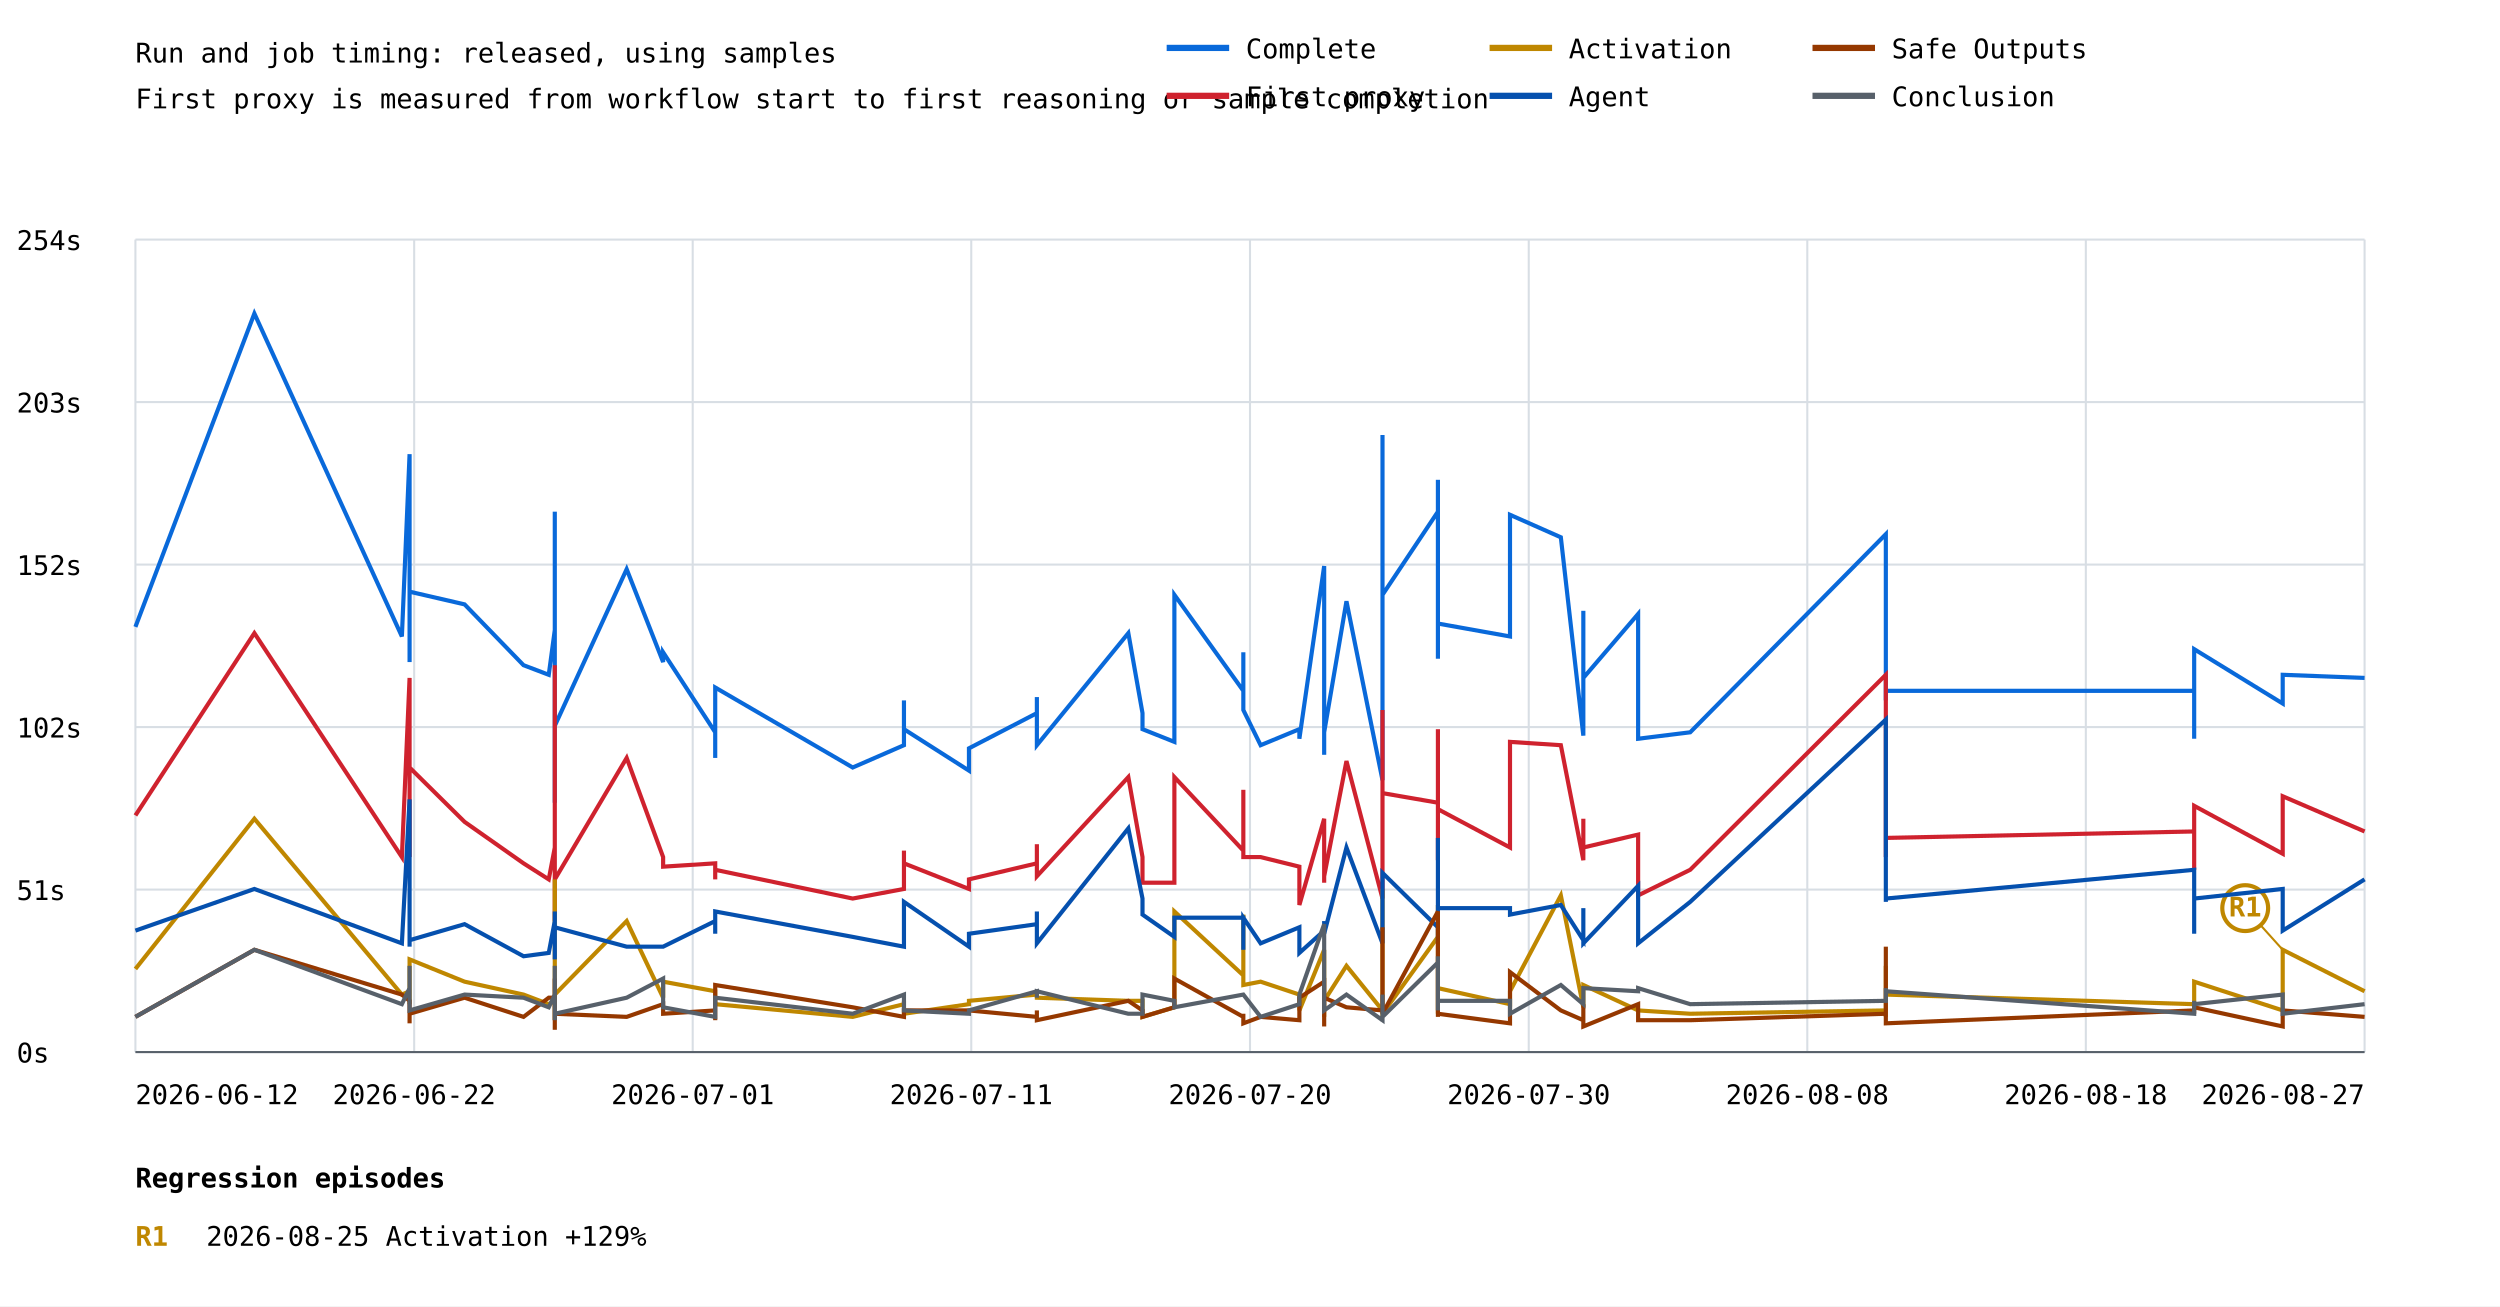
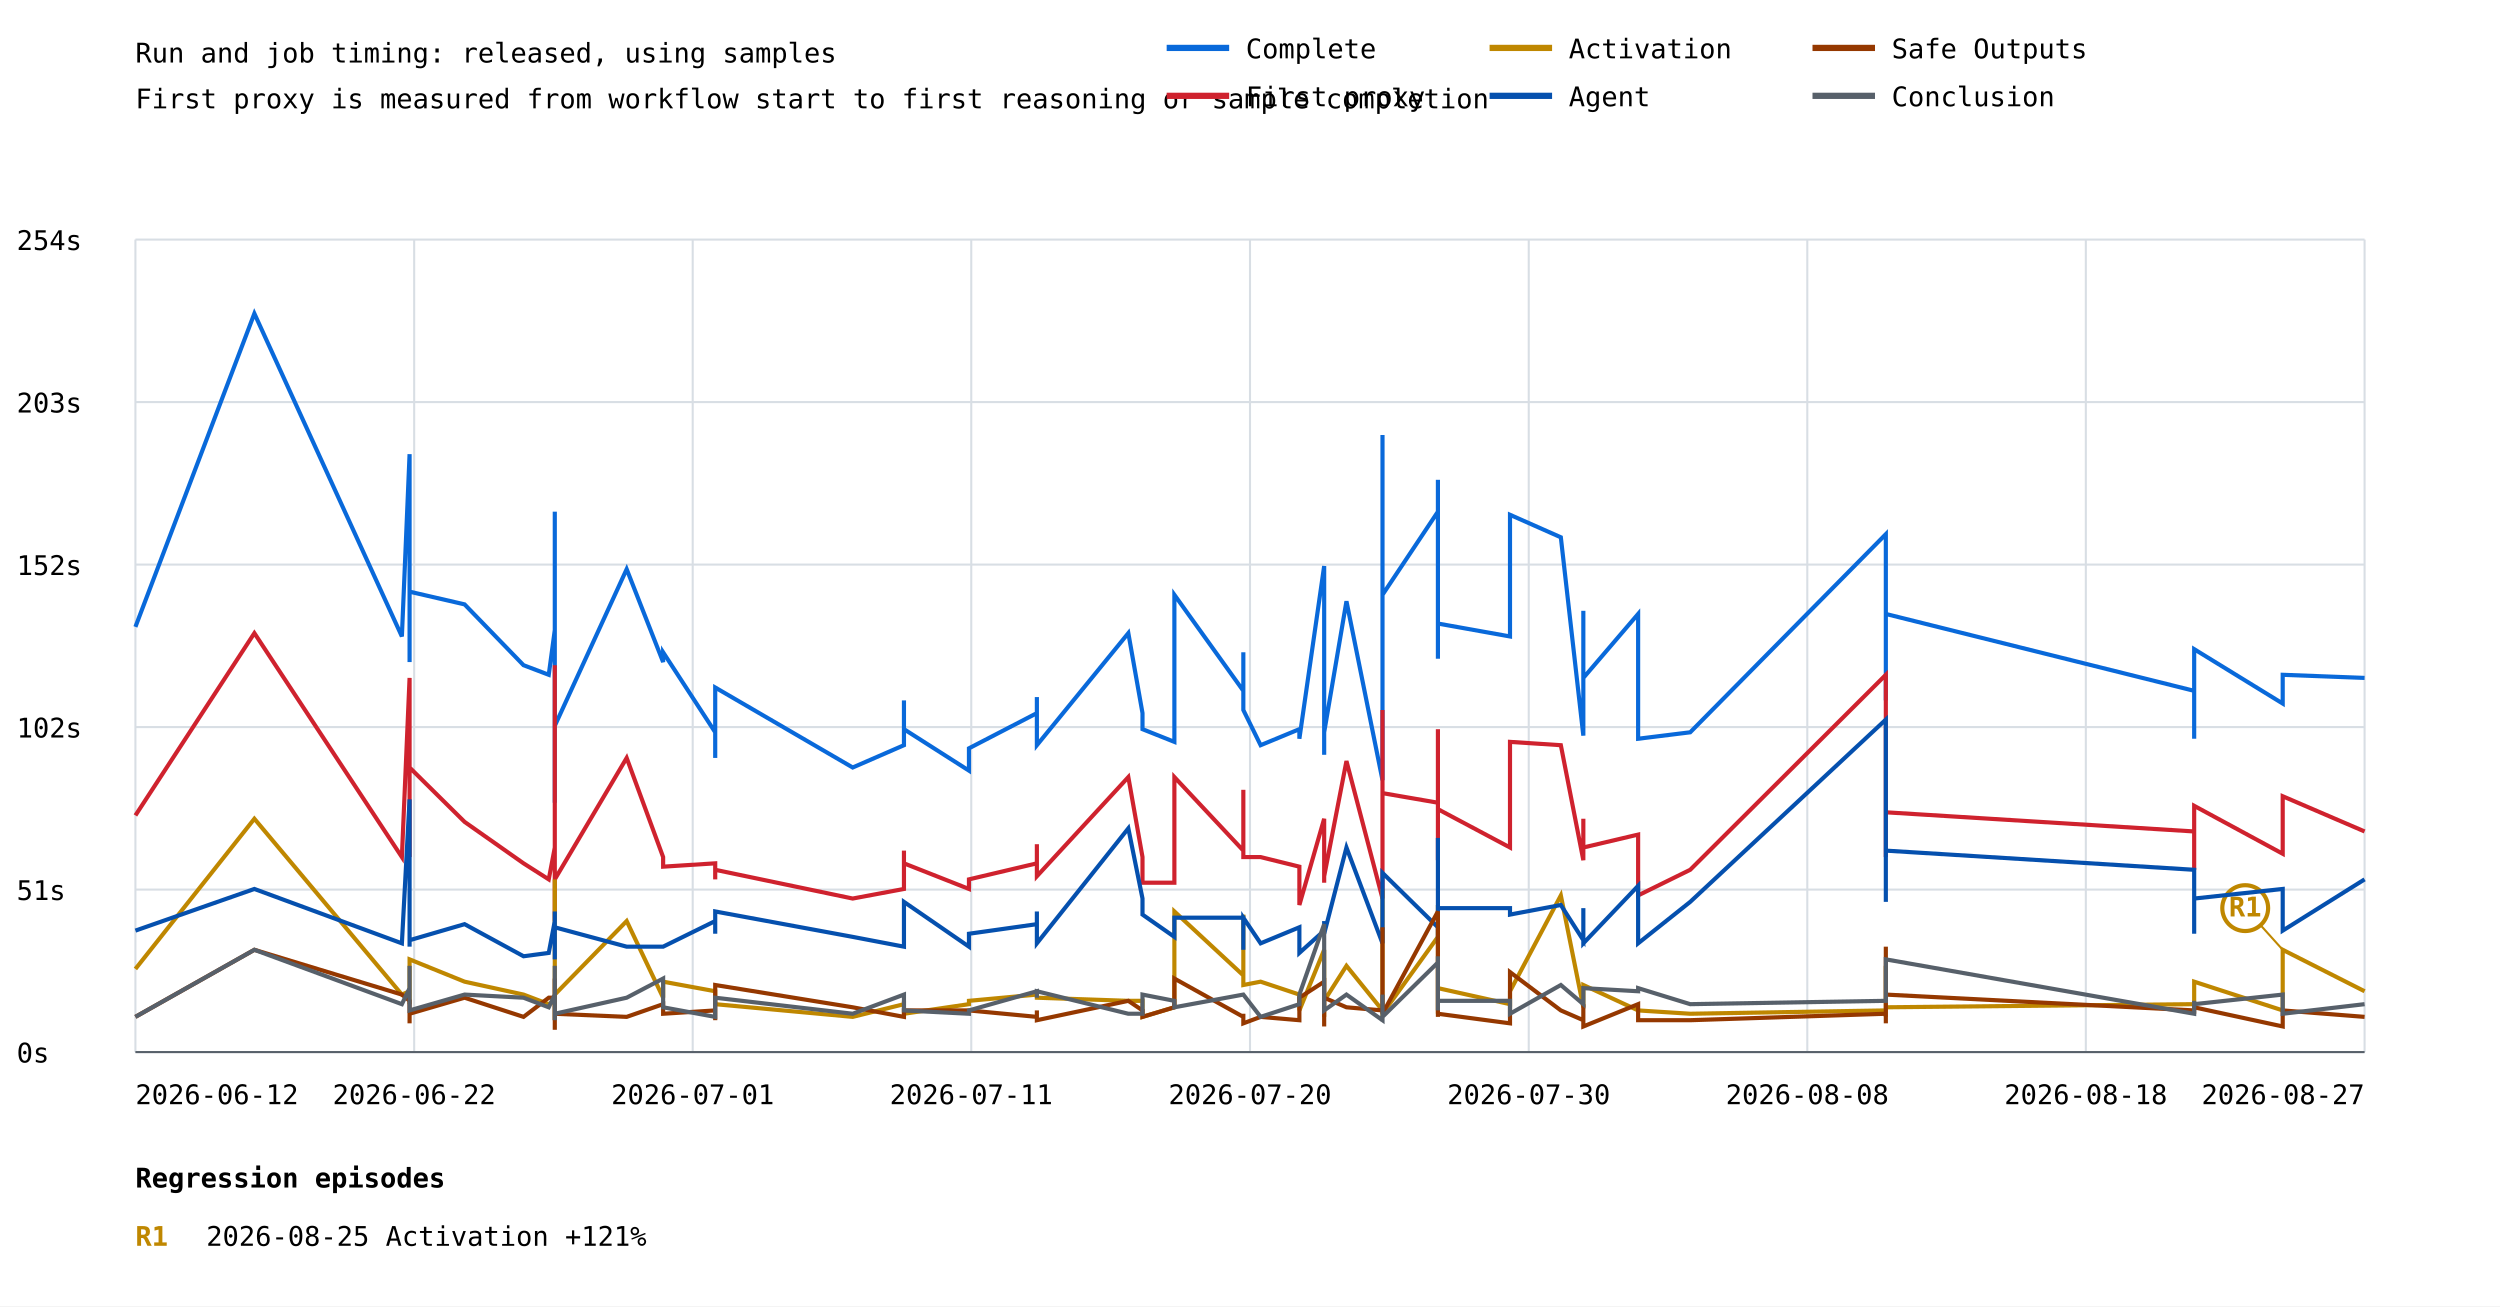
<svg xmlns="http://www.w3.org/2000/svg" width="1200" height="627" viewBox="0 0 1200 627">
  <rect width="100%" height="100%" fill="white" />
  <style>text{font-family:ui-monospace,monospace;font-size:13px}.axis{stroke:#57606a;stroke-width:1}.grid{stroke:#d8dee4;stroke-width:1}</style>
  <text x="65" y="30" font-size="20">Run and job timing: released, using samples</text>
  <text x="65" y="52">First proxy is measured from workflow start to first reasoning or sample completion</text>
  <line class="grid" x1="65" y1="505.0" x2="1135" y2="505.0" />
  <text x="8" y="510.0">0s</text>
  <line class="grid" x1="65" y1="427.0" x2="1135" y2="427.0" />
  <text x="8" y="432.0">51s</text>
  <line class="grid" x1="65" y1="349.0" x2="1135" y2="349.0" />
  <text x="8" y="354.0">102s</text>
  <line class="grid" x1="65" y1="271.0" x2="1135" y2="271.0" />
  <text x="8" y="276.0">152s</text>
  <line class="grid" x1="65" y1="193.0" x2="1135" y2="193.0" />
  <text x="8" y="198.0">203s</text>
  <line class="grid" x1="65" y1="115.0" x2="1135" y2="115.0" />
  <text x="8" y="120.0">254s</text>
  <line class="grid" x1="65.0" y1="115" x2="65.0" y2="505" />
  <line class="grid" x1="198.8" y1="115" x2="198.8" y2="505" />
  <line class="grid" x1="332.5" y1="115" x2="332.5" y2="505" />
  <line class="grid" x1="466.2" y1="115" x2="466.2" y2="505" />
  <line class="grid" x1="600.0" y1="115" x2="600.0" y2="505" />
  <line class="grid" x1="733.8" y1="115" x2="733.8" y2="505" />
  <line class="grid" x1="867.5" y1="115" x2="867.5" y2="505" />
  <line class="grid" x1="1001.2" y1="115" x2="1001.2" y2="505" />
  <line class="grid" x1="1135.0" y1="115" x2="1135.0" y2="505" />
-   <polyline points="65.0,300.9 122.1,150.5 122.1,150.5 192.9,305.5 196.6,218.0 196.6,317.8 196.6,268.6 196.6,313.1 196.6,316.2 196.6,265.6 196.6,284.0 223.0,290.1 251.3,319.3 263.4,323.9 266.3,302.4 266.3,285.5 266.3,330.0 266.3,253.3 266.3,371.5 266.3,340.8 266.3,356.1 266.3,345.4 266.3,383.7 266.3,245.6 266.3,342.3 266.3,333.1 266.3,380.7 266.3,385.3 266.3,356.1 266.3,277.8 266.3,310.1 266.3,310.1 266.3,346.9 266.3,356.1 266.3,356.1 266.3,350.0 266.3,350.0 266.3,348.4 266.3,348.4 300.8,273.2 318.3,317.8 318.3,313.1 343.3,351.5 343.3,363.8 343.3,363.8 343.3,330.0 409.3,368.4 433.9,357.7 433.9,336.2 433.9,350.0 465.1,369.9 465.1,359.2 497.7,342.3 497.7,334.6 497.7,357.7 497.7,357.7 541.6,303.9 548.4,342.3 548.4,342.3 548.4,350.0 563.7,356.1 563.7,356.1 563.7,285.5 563.7,285.5 596.8,331.6 596.8,331.6 596.8,313.1 596.8,340.8 605.1,357.7 623.7,350.0 623.7,354.6 635.6,271.7 635.6,351.5 635.6,362.3 635.6,360.7 635.6,351.5 646.3,288.6 663.6,374.5 663.6,307.0 663.6,208.8 663.6,285.5 690.2,245.6 690.2,259.4 690.2,282.4 690.2,262.5 690.2,230.3 690.2,316.2 690.2,299.3 690.2,299.3 724.8,305.5 724.8,247.1 749.2,257.9 760.0,353.1 760.0,293.2 760.0,325.4 786.3,294.7 786.3,354.6 811.3,351.5 905.2,256.4 905.2,316.2 905.2,307.0 905.2,336.2 905.2,336.2 905.2,311.6 905.2,311.6 905.2,331.6 1053.2,331.6 1053.2,354.6 1053.2,311.6 1053.2,311.6 1095.7,337.7 1095.7,337.7 1095.7,323.9 1135.0,325.4 1135.0,325.4" fill="none" stroke="#0969da" stroke-width="2" />
-   <polyline points="65.0,391.4 122.1,303.9 122.1,303.9 192.9,411.4 196.6,325.4 196.6,408.3 196.6,388.4 196.6,400.6 196.6,411.4 196.6,389.9 196.6,368.4 223.0,394.5 251.3,414.4 263.4,422.1 266.3,406.8 266.3,388.4 266.3,426.7 266.3,397.6 266.3,426.7 266.3,411.4 266.3,429.8 266.3,414.4 266.3,437.5 266.3,319.3 266.3,411.4 266.3,423.7 266.3,435.9 266.3,442.1 266.3,426.7 266.3,354.6 266.3,363.8 266.3,363.8 266.3,425.2 266.3,412.9 266.3,412.9 266.3,414.4 266.3,414.4 266.3,422.1 266.3,422.1 300.8,363.8 318.3,411.4 318.3,416.0 343.3,414.4 343.3,422.1 343.3,420.6 343.3,417.5 409.3,431.3 433.9,426.7 433.9,408.3 433.9,414.4 465.1,426.7 465.1,422.1 497.7,414.4 497.7,405.2 497.7,420.6 497.7,420.6 541.6,373.0 548.4,411.4 548.4,411.4 548.4,423.7 563.7,423.7 563.7,423.7 563.7,373.0 563.7,373.0 596.8,408.3 596.8,408.3 596.8,379.1 596.8,411.4 605.1,411.4 623.7,416.0 623.7,434.4 635.6,393.0 635.6,414.4 635.6,423.7 635.6,414.4 635.6,420.6 646.3,365.3 663.6,431.3 663.6,376.1 663.6,340.8 663.6,380.7 690.2,385.3 690.2,350.0 690.2,412.9 690.2,379.1 690.2,362.3 690.2,406.8 690.2,408.3 690.2,388.4 724.8,406.8 724.8,356.1 749.2,357.7 760.0,412.9 760.0,393.0 760.0,406.8 786.3,400.6 786.3,429.8 811.3,417.5 905.2,323.9 905.2,393.0 905.2,373.0 905.2,406.8 905.2,406.8 905.2,411.4 905.2,411.4 905.2,402.2 1053.2,399.1 1053.2,417.5 1053.2,386.8 1053.2,386.8 1095.7,409.8 1095.7,409.8 1095.7,382.2 1135.0,399.1 1135.0,399.1" fill="none" stroke="#cf222e" stroke-width="2" />
-   <polyline points="65.0,465.1 122.1,393.0 122.1,393.0 192.9,477.4 196.6,475.8 196.6,480.4 196.6,465.1 196.6,477.4 196.6,482.0 196.6,474.3 196.6,460.5 223.0,471.2 251.3,477.4 263.4,482.0 266.3,480.4 266.3,468.2 266.3,480.4 266.3,475.8 266.3,475.8 266.3,478.9 266.3,485.0 266.3,478.9 266.3,485.0 266.3,480.4 266.3,477.4 266.3,480.4 266.3,488.1 266.3,489.7 266.3,483.5 266.3,422.1 266.3,425.2 266.3,425.2 266.3,485.0 266.3,480.4 266.3,480.4 266.3,482.0 266.3,482.0 266.3,477.4 266.3,477.4 300.8,442.1 318.3,478.9 318.3,471.2 343.3,475.8 343.3,482.0 343.3,482.0 343.3,482.0 409.3,488.1 433.9,482.0 433.9,480.4 433.9,486.6 465.1,482.0 465.1,480.4 497.7,477.4 497.7,477.4 497.7,478.9 497.7,478.9 541.6,480.4 548.4,480.4 548.4,480.4 548.4,488.1 563.7,483.5 563.7,483.5 563.7,437.5 563.7,437.5 596.8,468.2 596.8,468.2 596.8,439.0 596.8,472.8 605.1,471.2 623.7,477.4 623.7,485.0 635.6,455.9 635.6,482.0 635.6,488.1 635.6,482.0 635.6,480.4 646.3,463.6 663.6,485.0 663.6,459.0 663.6,426.7 663.6,486.6 690.2,449.7 690.2,480.4 690.2,486.6 690.2,462.0 690.2,434.4 690.2,475.8 690.2,482.0 690.2,474.3 724.8,482.0 724.8,475.8 749.2,429.8 760.0,483.5 760.0,474.3 760.0,472.8 786.3,485.0 786.3,485.0 811.3,486.6 905.2,485.0 905.2,480.4 905.2,463.6 905.2,488.1 905.2,488.1 905.2,488.1 905.2,488.1 905.2,477.4 1053.2,482.0 1053.2,477.4 1053.2,471.2 1053.2,471.2 1095.7,485.0 1095.7,485.0 1095.7,455.9 1135.0,475.8 1135.0,475.8" fill="none" stroke="#bf8700" stroke-width="2" />
+   <polyline points="65.0,300.9 122.1,150.5 192.9,305.5 196.6,218.0 196.6,317.8 196.6,268.6 196.6,313.1 196.6,316.2 196.6,265.6 196.6,284.0 223.0,290.1 251.3,319.3 263.4,323.9 266.3,302.4 266.3,285.5 266.3,330.0 266.3,253.3 266.3,371.5 266.3,340.8 266.3,356.1 266.3,345.4 266.3,383.7 266.3,245.6 266.3,342.3 266.3,333.1 266.3,380.7 266.3,385.3 266.3,356.1 266.3,277.8 266.3,310.1 266.3,310.1 266.3,346.9 266.3,346.9 266.3,356.1 266.3,356.1 266.3,350.0 266.3,350.0 266.3,348.4 266.3,348.4 300.8,273.2 318.3,317.8 318.3,313.1 343.3,351.5 343.3,363.8 343.3,363.8 343.3,330.0 409.3,368.4 433.9,357.7 433.9,336.2 433.9,350.0 465.1,369.9 465.1,359.2 497.7,342.3 497.7,334.6 497.7,357.7 497.7,357.7 541.6,303.9 541.6,303.9 548.4,342.3 548.4,342.3 548.4,350.0 548.4,350.0 563.7,356.1 563.7,356.1 563.7,285.5 563.7,285.5 596.8,331.6 596.8,331.6 596.8,313.1 596.8,313.1 596.8,340.8 596.8,340.8 605.1,357.7 605.1,357.7 623.7,350.0 623.7,350.0 623.7,354.6 623.7,354.6 635.6,271.7 635.6,271.7 635.6,351.5 635.6,351.5 635.6,362.3 635.6,362.3 635.6,360.7 635.6,360.7 635.6,351.5 635.6,351.5 646.3,288.6 646.3,288.6 663.6,374.5 663.6,374.5 663.6,307.0 663.6,307.0 663.6,208.8 663.6,208.8 663.6,285.5 663.6,285.5 690.2,245.6 690.2,245.6 690.2,259.4 690.2,259.4 690.2,282.4 690.2,282.4 690.2,262.5 690.2,262.5 690.2,230.3 690.2,230.3 690.2,316.2 690.2,316.2 690.2,299.3 690.2,299.3 690.2,299.3 690.2,299.3 724.8,305.5 724.8,305.5 724.8,247.1 724.8,247.1 749.2,257.9 749.2,257.9 760.0,353.1 760.0,353.1 760.0,293.2 760.0,293.2 760.0,325.4 760.0,325.4 786.3,294.7 786.3,294.7 786.3,354.6 786.3,354.6 811.3,351.5 811.3,351.5 905.2,256.4 905.2,316.2 905.2,307.0 905.2,336.2 905.2,336.2 905.2,311.6 905.2,311.6 905.2,331.6 905.2,294.7 1053.2,331.6 1053.2,354.6 1053.2,311.6 1053.2,311.6 1095.7,337.7 1095.7,337.7 1095.7,323.9 1135.0,325.4 1135.0,325.4" fill="none" stroke="#0969da" stroke-width="2" />
+   <polyline points="65.0,391.4 122.1,303.9 192.9,411.4 196.6,325.4 196.6,408.3 196.6,388.4 196.6,400.6 196.6,411.4 196.6,389.9 196.6,368.4 223.0,394.5 251.3,414.4 263.4,422.1 266.3,406.8 266.3,388.4 266.3,426.7 266.3,397.6 266.3,426.7 266.3,411.4 266.3,429.8 266.3,414.4 266.3,437.5 266.3,319.3 266.3,411.4 266.3,423.7 266.3,435.9 266.3,442.1 266.3,426.7 266.3,354.6 266.3,363.8 266.3,363.8 266.3,425.2 266.3,425.2 266.3,412.9 266.3,412.9 266.3,414.4 266.3,414.4 266.3,422.1 266.3,422.1 300.8,363.8 318.3,411.4 318.3,416.0 343.3,414.4 343.3,422.1 343.3,420.6 343.3,417.5 409.3,431.3 433.9,426.7 433.9,408.3 433.9,414.4 465.1,426.7 465.1,422.1 497.7,414.4 497.7,405.2 497.7,420.6 497.7,420.6 541.6,373.0 541.6,373.0 548.4,411.4 548.4,411.4 548.4,423.7 548.4,423.7 563.7,423.7 563.7,423.7 563.7,373.0 563.7,373.0 596.8,408.3 596.8,408.3 596.8,379.1 596.8,379.1 596.8,411.4 596.8,411.4 605.1,411.4 605.1,411.4 623.7,416.0 623.7,416.0 623.7,434.4 623.7,434.4 635.6,393.0 635.6,393.0 635.6,414.4 635.6,414.4 635.6,423.7 635.6,423.7 635.6,414.4 635.6,414.4 635.6,420.6 635.6,420.6 646.3,365.3 646.3,365.3 663.6,431.3 663.6,431.3 663.6,376.1 663.6,376.1 663.6,340.8 663.6,340.8 663.6,380.7 663.6,380.7 690.2,385.3 690.2,385.3 690.2,350.0 690.2,350.0 690.2,412.9 690.2,412.9 690.2,379.1 690.2,379.1 690.2,362.3 690.2,362.3 690.2,406.8 690.2,406.8 690.2,408.3 690.2,408.3 690.2,388.4 690.2,388.4 724.8,406.8 724.8,406.8 724.8,356.1 724.8,356.1 749.2,357.7 749.2,357.7 760.0,412.9 760.0,412.9 760.0,393.0 760.0,393.0 760.0,406.8 760.0,406.8 786.3,400.6 786.3,400.6 786.3,429.8 786.3,429.8 811.3,417.5 811.3,417.5 905.2,323.9 905.2,393.0 905.2,373.0 905.2,406.8 905.2,406.8 905.2,411.4 905.2,411.4 905.2,402.2 905.2,389.9 1053.2,399.1 1053.2,417.5 1053.2,386.8 1053.2,386.8 1095.7,409.8 1095.7,409.8 1095.7,382.2 1135.0,399.1 1135.0,399.1" fill="none" stroke="#cf222e" stroke-width="2" />
+   <polyline points="65.0,465.1 122.1,393.0 192.9,477.4 196.6,475.8 196.6,480.4 196.6,465.1 196.6,477.4 196.6,482.0 196.6,474.3 196.6,460.5 223.0,471.2 251.3,477.4 263.4,482.0 266.3,480.4 266.3,468.2 266.3,480.4 266.3,475.8 266.3,475.8 266.3,478.9 266.3,485.0 266.3,478.9 266.3,485.0 266.3,480.4 266.3,477.4 266.3,480.4 266.3,488.1 266.3,489.7 266.3,483.5 266.3,422.1 266.3,425.2 266.3,425.2 266.3,485.0 266.3,485.0 266.3,480.4 266.3,480.4 266.3,482.0 266.3,482.0 266.3,477.4 266.3,477.4 300.8,442.1 318.3,478.9 318.3,471.2 343.3,475.8 343.3,482.0 343.3,482.0 343.3,482.0 409.3,488.1 433.9,482.0 433.9,480.4 433.9,486.6 465.1,482.0 465.1,480.4 497.7,477.4 497.7,477.4 497.7,478.9 497.7,478.9 541.6,480.4 541.6,480.4 548.4,480.4 548.4,480.4 548.4,488.1 548.4,488.1 563.7,483.5 563.7,483.5 563.7,437.5 563.7,437.5 596.8,468.2 596.8,468.2 596.8,439.0 596.8,439.0 596.8,472.8 596.8,472.8 605.1,471.2 605.1,471.2 623.7,477.4 623.7,477.4 623.7,485.0 623.7,485.0 635.6,455.9 635.6,455.9 635.6,482.0 635.6,482.0 635.6,488.1 635.6,488.1 635.6,482.0 635.6,482.0 635.6,480.4 635.6,480.4 646.3,463.6 646.3,463.6 663.6,485.0 663.6,485.0 663.6,459.0 663.6,459.0 663.6,426.7 663.6,426.7 663.6,486.6 663.6,486.6 690.2,449.7 690.2,449.7 690.2,480.4 690.2,480.4 690.2,486.6 690.2,486.6 690.2,462.0 690.2,462.0 690.2,434.4 690.2,434.4 690.2,475.8 690.2,475.8 690.2,482.0 690.2,482.0 690.2,474.3 690.2,474.3 724.8,482.0 724.8,482.0 724.8,475.8 724.8,475.8 749.2,429.8 749.2,429.8 760.0,483.5 760.0,483.5 760.0,474.3 760.0,474.3 760.0,472.8 760.0,472.8 786.3,485.0 786.3,485.0 786.3,485.0 786.3,485.0 811.3,486.6 811.3,486.6 905.2,485.0 905.2,480.4 905.2,463.6 905.2,488.1 905.2,488.1 905.2,488.1 905.2,488.1 905.2,477.4 905.2,483.5 1053.2,482.0 1053.2,477.4 1053.2,471.2 1053.2,471.2 1095.7,485.0 1095.7,485.0 1095.7,455.9 1135.0,475.8 1135.0,475.8" fill="none" stroke="#bf8700" stroke-width="2" />
  <line x1="1095.7" y1="455.9" x2="1077.7" y2="435.9" stroke="#bf8700" stroke-width="1" />
  <circle cx="1077.7" cy="435.9" r="11" fill="white" stroke="#bf8700" stroke-width="2" />
  <text x="1077.7" y="439.9" fill="#bf8700" font-size="10" font-weight="bold" text-anchor="middle">R1</text>
-   <polyline points="65.0,446.7 122.1,426.7 122.1,426.7 192.9,452.8 196.6,383.7 196.6,445.1 196.6,443.6 196.6,451.3 196.6,454.4 196.6,432.9 196.6,451.3 223.0,443.6 251.3,459.0 263.4,457.4 266.3,442.1 266.3,443.6 266.3,455.9 266.3,437.5 266.3,459.0 266.3,442.1 266.3,442.1 266.3,439.0 266.3,460.5 266.3,446.7 266.3,440.5 266.3,446.7 266.3,454.4 266.3,457.4 266.3,446.7 266.3,442.1 266.3,449.7 266.3,449.7 266.3,442.1 266.3,451.3 266.3,451.3 266.3,439.0 266.3,439.0 266.3,445.1 266.3,445.1 300.8,454.4 318.3,454.4 318.3,454.4 343.3,442.1 343.3,448.2 343.3,446.7 343.3,437.5 409.3,449.7 433.9,454.4 433.9,432.9 433.9,432.9 465.1,454.4 465.1,448.2 497.7,443.6 497.7,437.5 497.7,452.8 497.7,452.8 541.6,397.6 548.4,431.3 548.4,431.3 548.4,439.0 563.7,449.7 563.7,449.7 563.7,440.5 563.7,440.5 596.8,440.5 596.8,440.5 596.8,455.9 596.8,440.5 605.1,452.8 623.7,445.1 623.7,457.4 635.6,446.7 635.6,442.1 635.6,443.6 635.6,443.6 635.6,448.2 646.3,406.8 663.6,452.8 663.6,431.3 663.6,442.1 663.6,419.0 690.2,445.1 690.2,402.2 690.2,449.7 690.2,437.5 690.2,452.8 690.2,448.2 690.2,452.8 690.2,435.9 724.8,435.9 724.8,439.0 749.2,434.4 760.0,451.3 760.0,435.9 760.0,452.8 786.3,425.2 786.3,452.8 811.3,432.9 905.2,345.4 905.2,412.9 905.2,416.0 905.2,425.2 905.2,425.2 905.2,432.9 905.2,432.9 905.2,431.3 1053.2,417.5 1053.2,448.2 1053.2,431.3 1053.2,431.3 1095.7,426.7 1095.7,426.7 1095.7,446.7 1135.0,422.1 1135.0,422.1" fill="none" stroke="#0550ae" stroke-width="2" />
-   <polyline points="65.0,488.1 122.1,455.9 122.1,455.9 192.9,477.4 196.6,480.4 196.6,488.1 196.6,480.4 196.6,491.2 196.6,486.6 196.6,480.4 196.6,486.6 223.0,478.9 251.3,488.1 263.4,478.9 266.3,478.9 266.3,477.4 266.3,475.8 266.3,486.6 266.3,489.7 266.3,486.6 266.3,489.7 266.3,486.6 266.3,489.7 266.3,489.7 266.3,488.1 266.3,469.7 266.3,494.3 266.3,491.2 266.3,488.1 266.3,485.0 266.3,489.7 266.3,489.7 266.3,480.4 266.3,489.7 266.3,489.7 266.3,491.2 266.3,491.2 266.3,486.6 266.3,486.6 300.8,488.1 318.3,482.0 318.3,486.6 343.3,485.0 343.3,488.1 343.3,489.7 343.3,472.8 409.3,483.5 433.9,488.1 433.9,486.6 433.9,485.0 465.1,485.0 465.1,485.0 497.7,488.1 497.7,485.0 497.7,489.7 497.7,489.7 541.6,480.4 548.4,485.0 548.4,485.0 548.4,488.1 563.7,483.5 563.7,483.5 563.7,469.7 563.7,469.7 596.8,488.1 596.8,488.1 596.8,486.6 596.8,491.2 605.1,488.1 623.7,489.7 623.7,478.9 635.6,471.2 635.6,488.1 635.6,491.2 635.6,492.7 635.6,478.9 646.3,483.5 663.6,485.0 663.6,486.6 663.6,445.1 663.6,486.6 690.2,437.5 690.2,488.1 690.2,469.7 690.2,482.0 690.2,485.0 690.2,488.1 690.2,474.3 690.2,486.6 724.8,491.2 724.8,466.6 749.2,485.0 760.0,489.7 760.0,482.0 760.0,492.7 786.3,482.0 786.3,489.7 811.3,489.7 905.2,486.6 905.2,488.1 905.2,488.1 905.2,486.6 905.2,486.6 905.2,454.4 905.2,454.4 905.2,491.2 1053.2,485.0 1053.2,486.6 1053.2,483.5 1053.2,483.5 1095.7,492.7 1095.7,492.7 1095.7,485.0 1135.0,488.1 1135.0,488.1" fill="none" stroke="#953800" stroke-width="2" />
-   <polyline points="65.0,488.1 122.1,455.9 122.1,455.9 192.9,482.0 196.6,474.3 196.6,483.5 196.6,477.4 196.6,475.8 196.6,471.2 196.6,463.6 196.6,485.0 223.0,477.4 251.3,478.9 263.4,483.5 266.3,477.4 266.3,480.4 266.3,477.4 266.3,463.6 266.3,485.0 266.3,485.0 266.3,480.4 266.3,482.0 266.3,486.6 266.3,480.4 266.3,480.4 266.3,480.4 266.3,478.9 266.3,485.0 266.3,480.4 266.3,486.6 266.3,489.7 266.3,489.7 266.3,483.5 266.3,486.6 266.3,486.6 266.3,482.0 266.3,482.0 266.3,486.6 266.3,486.6 300.8,478.9 318.3,469.7 318.3,483.5 343.3,488.1 343.3,485.0 343.3,486.6 343.3,478.9 409.3,486.6 433.9,477.4 433.9,478.9 433.9,485.0 465.1,486.6 465.1,485.0 497.7,475.8 497.7,478.9 497.7,475.8 497.7,475.8 541.6,486.6 548.4,486.6 548.4,486.6 548.4,477.4 563.7,480.4 563.7,480.4 563.7,483.5 563.7,483.5 596.8,477.4 596.8,477.4 596.8,477.4 596.8,477.4 605.1,488.1 623.7,482.0 623.7,477.4 635.6,443.6 635.6,478.9 635.6,480.4 635.6,485.0 635.6,485.0 646.3,477.4 663.6,489.7 663.6,477.4 663.6,488.1 663.6,488.1 690.2,462.0 690.2,482.0 690.2,465.1 690.2,478.9 690.2,459.0 690.2,485.0 690.2,482.0 690.2,480.4 724.8,480.4 724.8,486.6 749.2,472.8 760.0,482.0 760.0,475.8 760.0,474.3 786.3,475.8 786.3,474.3 811.3,482.0 905.2,480.4 905.2,474.3 905.2,480.4 905.2,475.8 905.2,475.8 905.2,480.4 905.2,480.4 905.2,475.8 1053.2,486.6 1053.2,480.4 1053.2,482.0 1053.2,482.0 1095.7,477.4 1095.7,477.4 1095.7,486.6 1135.0,482.0 1135.0,482.0" fill="none" stroke="#57606a" stroke-width="2" />
+   <polyline points="65.0,446.7 122.1,426.7 192.9,452.8 196.6,383.7 196.6,445.1 196.6,443.6 196.6,451.3 196.6,454.4 196.6,432.9 196.6,451.3 223.0,443.6 251.3,459.0 263.4,457.4 266.3,442.1 266.3,443.6 266.3,455.9 266.3,437.5 266.3,459.0 266.3,442.1 266.3,442.1 266.3,439.0 266.3,460.5 266.3,446.7 266.3,440.5 266.3,446.7 266.3,454.4 266.3,457.4 266.3,446.7 266.3,442.1 266.3,449.7 266.3,449.7 266.3,442.1 266.3,442.1 266.3,451.3 266.3,451.3 266.3,439.0 266.3,439.0 266.3,445.1 266.3,445.1 300.8,454.4 318.3,454.4 318.3,454.4 343.3,442.1 343.3,448.2 343.3,446.7 343.3,437.5 409.3,449.7 433.9,454.4 433.9,432.9 433.9,432.9 465.1,454.4 465.1,448.2 497.7,443.6 497.7,437.5 497.7,452.8 497.7,452.8 541.6,397.6 541.6,397.6 548.4,431.3 548.4,431.3 548.4,439.0 548.4,439.0 563.7,449.7 563.7,449.7 563.7,440.5 563.7,440.5 596.8,440.5 596.8,440.5 596.8,455.9 596.8,455.9 596.8,440.5 596.8,440.5 605.1,452.8 605.1,452.8 623.7,445.1 623.7,445.1 623.7,457.4 623.7,457.4 635.6,446.7 635.6,446.7 635.6,442.1 635.6,442.1 635.6,443.6 635.6,443.6 635.6,443.6 635.6,443.6 635.6,448.2 635.6,448.2 646.3,406.8 646.3,406.8 663.6,452.8 663.6,452.8 663.6,431.3 663.6,431.3 663.6,442.1 663.6,442.1 663.6,419.0 663.6,419.0 690.2,445.1 690.2,445.1 690.2,402.2 690.2,402.2 690.2,449.7 690.2,449.7 690.2,437.5 690.2,437.5 690.2,452.8 690.2,452.8 690.2,448.2 690.2,448.2 690.2,452.8 690.2,452.8 690.2,435.9 690.2,435.9 724.8,435.9 724.8,435.9 724.8,439.0 724.8,439.0 749.2,434.4 749.2,434.4 760.0,451.3 760.0,451.3 760.0,435.9 760.0,435.9 760.0,452.8 760.0,452.8 786.3,425.2 786.3,425.2 786.3,452.8 786.3,452.8 811.3,432.9 811.3,432.9 905.2,345.4 905.2,412.9 905.2,416.0 905.2,425.2 905.2,425.2 905.2,432.9 905.2,432.9 905.2,431.3 905.2,408.3 1053.2,417.5 1053.2,448.2 1053.2,431.3 1053.2,431.3 1095.7,426.7 1095.7,426.7 1095.7,446.7 1135.0,422.1 1135.0,422.1" fill="none" stroke="#0550ae" stroke-width="2" />
+   <polyline points="65.0,488.1 122.1,455.9 192.9,477.4 196.6,480.4 196.6,488.1 196.6,480.4 196.6,491.2 196.6,486.6 196.6,480.4 196.6,486.6 223.0,478.9 251.3,488.1 263.4,478.9 266.3,478.9 266.3,477.4 266.3,475.8 266.3,486.6 266.3,489.7 266.3,486.6 266.3,489.7 266.3,486.6 266.3,489.7 266.3,489.7 266.3,488.1 266.3,469.7 266.3,494.3 266.3,491.2 266.3,488.1 266.3,485.0 266.3,489.7 266.3,489.7 266.3,480.4 266.3,480.4 266.3,489.7 266.3,489.7 266.3,491.2 266.3,491.2 266.3,486.6 266.3,486.6 300.8,488.1 318.3,482.0 318.3,486.6 343.3,485.0 343.3,488.1 343.3,489.7 343.3,472.8 409.3,483.5 433.9,488.1 433.9,486.6 433.9,485.0 465.1,485.0 465.1,485.0 497.7,488.1 497.7,485.0 497.7,489.7 497.7,489.7 541.6,480.4 541.6,480.4 548.4,485.0 548.4,485.0 548.4,488.1 548.4,488.1 563.7,483.5 563.7,483.5 563.7,469.7 563.7,469.7 596.8,488.1 596.8,488.1 596.8,486.6 596.8,486.6 596.8,491.2 596.8,491.2 605.1,488.1 605.1,488.1 623.7,489.7 623.7,489.7 623.7,478.9 623.7,478.9 635.6,471.2 635.6,471.2 635.6,488.1 635.6,488.1 635.6,491.2 635.6,491.2 635.6,492.7 635.6,492.7 635.6,478.9 635.6,478.9 646.3,483.5 646.3,483.5 663.6,485.0 663.6,485.0 663.6,486.6 663.6,486.6 663.6,445.1 663.6,445.1 663.6,486.6 663.6,486.6 690.2,437.5 690.2,437.5 690.2,488.1 690.2,488.1 690.2,469.7 690.2,469.7 690.2,482.0 690.2,482.0 690.2,485.0 690.2,485.0 690.2,488.1 690.2,488.1 690.2,474.3 690.2,474.3 690.2,486.6 690.2,486.6 724.8,491.2 724.8,491.2 724.8,466.6 724.8,466.6 749.2,485.0 749.2,485.0 760.0,489.7 760.0,489.7 760.0,482.0 760.0,482.0 760.0,492.7 760.0,492.7 786.3,482.0 786.3,482.0 786.3,489.7 786.3,489.7 811.3,489.7 811.3,489.7 905.2,486.6 905.2,488.1 905.2,488.1 905.2,486.6 905.2,486.6 905.2,454.4 905.2,454.4 905.2,491.2 905.2,477.4 1053.2,485.0 1053.2,486.6 1053.2,483.5 1053.2,483.5 1095.7,492.7 1095.7,492.7 1095.7,485.0 1135.0,488.1 1135.0,488.1" fill="none" stroke="#953800" stroke-width="2" />
+   <polyline points="65.0,488.1 122.1,455.9 192.9,482.0 196.6,474.3 196.6,483.5 196.6,477.4 196.6,475.8 196.6,471.2 196.6,463.6 196.6,485.0 223.0,477.4 251.3,478.9 263.4,483.5 266.3,477.4 266.3,480.4 266.3,477.4 266.3,463.6 266.3,485.0 266.3,485.0 266.3,480.4 266.3,482.0 266.3,486.6 266.3,480.4 266.3,480.4 266.3,480.4 266.3,478.9 266.3,485.0 266.3,480.4 266.3,486.6 266.3,489.7 266.3,489.7 266.3,483.5 266.3,483.5 266.3,486.6 266.3,486.6 266.3,482.0 266.3,482.0 266.3,486.6 266.3,486.6 300.8,478.9 318.3,469.7 318.3,483.5 343.3,488.1 343.3,485.0 343.3,486.6 343.3,478.9 409.3,486.6 433.9,477.4 433.9,478.9 433.9,485.0 465.1,486.6 465.1,485.0 497.7,475.8 497.7,478.9 497.7,475.8 497.7,475.8 541.6,486.6 541.6,486.6 548.4,486.6 548.4,486.6 548.4,477.4 548.4,477.4 563.7,480.4 563.7,480.4 563.7,483.5 563.7,483.5 596.8,477.4 596.8,477.4 596.8,477.4 596.8,477.4 596.8,477.4 596.8,477.4 605.1,488.1 605.1,488.1 623.7,482.0 623.7,482.0 623.7,477.4 623.7,477.4 635.6,443.6 635.6,443.6 635.6,478.9 635.6,478.9 635.6,480.4 635.6,480.4 635.6,485.0 635.6,485.0 635.6,485.0 635.6,485.0 646.3,477.4 646.3,477.4 663.6,489.7 663.6,489.7 663.6,477.4 663.6,477.4 663.6,488.1 663.6,488.1 663.6,488.1 663.6,488.1 690.2,462.0 690.2,462.0 690.2,482.0 690.2,482.0 690.2,465.1 690.2,465.1 690.2,478.9 690.2,478.9 690.2,459.0 690.2,459.0 690.2,485.0 690.2,485.0 690.2,482.0 690.2,482.0 690.2,480.4 690.2,480.4 724.8,480.4 724.8,480.4 724.8,486.6 724.8,486.6 749.2,472.8 749.2,472.8 760.0,482.0 760.0,482.0 760.0,475.8 760.0,475.8 760.0,474.3 760.0,474.3 786.3,475.8 786.3,475.8 786.3,474.3 786.3,474.3 811.3,482.0 811.3,482.0 905.2,480.4 905.2,474.3 905.2,480.4 905.2,475.8 905.2,475.8 905.2,480.4 905.2,480.4 905.2,475.8 905.2,460.5 1053.2,486.6 1053.2,480.4 1053.2,482.0 1053.2,482.0 1095.7,477.4 1095.7,477.4 1095.7,486.6 1135.0,482.0 1135.0,482.0" fill="none" stroke="#57606a" stroke-width="2" />
  <text x="65.0" y="530" text-anchor="start">2026-06-12</text>
  <text x="198.8" y="530" text-anchor="middle">2026-06-22</text>
  <text x="332.5" y="530" text-anchor="middle">2026-07-01</text>
  <text x="466.2" y="530" text-anchor="middle">2026-07-11</text>
  <text x="600.0" y="530" text-anchor="middle">2026-07-20</text>
  <text x="733.8" y="530" text-anchor="middle">2026-07-30</text>
  <text x="867.5" y="530" text-anchor="middle">2026-08-08</text>
  <text x="1001.2" y="530" text-anchor="middle">2026-08-18</text>
  <text x="1135.0" y="530" text-anchor="end">2026-08-27</text>
  <line class="axis" x1="65" y1="505" x2="1135" y2="505" />
  <line x1="560" y1="23" x2="590" y2="23" stroke="#0969da" stroke-width="3" />
  <text x="598" y="28">Complete</text>
  <line x1="560" y1="46" x2="590" y2="46" stroke="#cf222e" stroke-width="3" />
  <text x="598" y="51">First proxy</text>
  <line x1="715" y1="23" x2="745" y2="23" stroke="#bf8700" stroke-width="3" />
  <text x="753" y="28">Activation</text>
  <line x1="715" y1="46" x2="745" y2="46" stroke="#0550ae" stroke-width="3" />
  <text x="753" y="51">Agent</text>
  <line x1="870" y1="23" x2="900" y2="23" stroke="#953800" stroke-width="3" />
  <text x="908" y="28">Safe Outputs</text>
  <line x1="870" y1="46" x2="900" y2="46" stroke="#57606a" stroke-width="3" />
  <text x="908" y="51">Conclusion</text>
  <text x="65" y="570" font-size="16" font-weight="bold">Regression episodes</text>
  <text x="65" y="598" fill="#bf8700" font-weight="bold">R1</text>
-   <text x="99" y="598">2026-08-25  Activation  +129%</text>
+   <text x="99" y="598">2026-08-25  Activation  +121%</text>
</svg>
